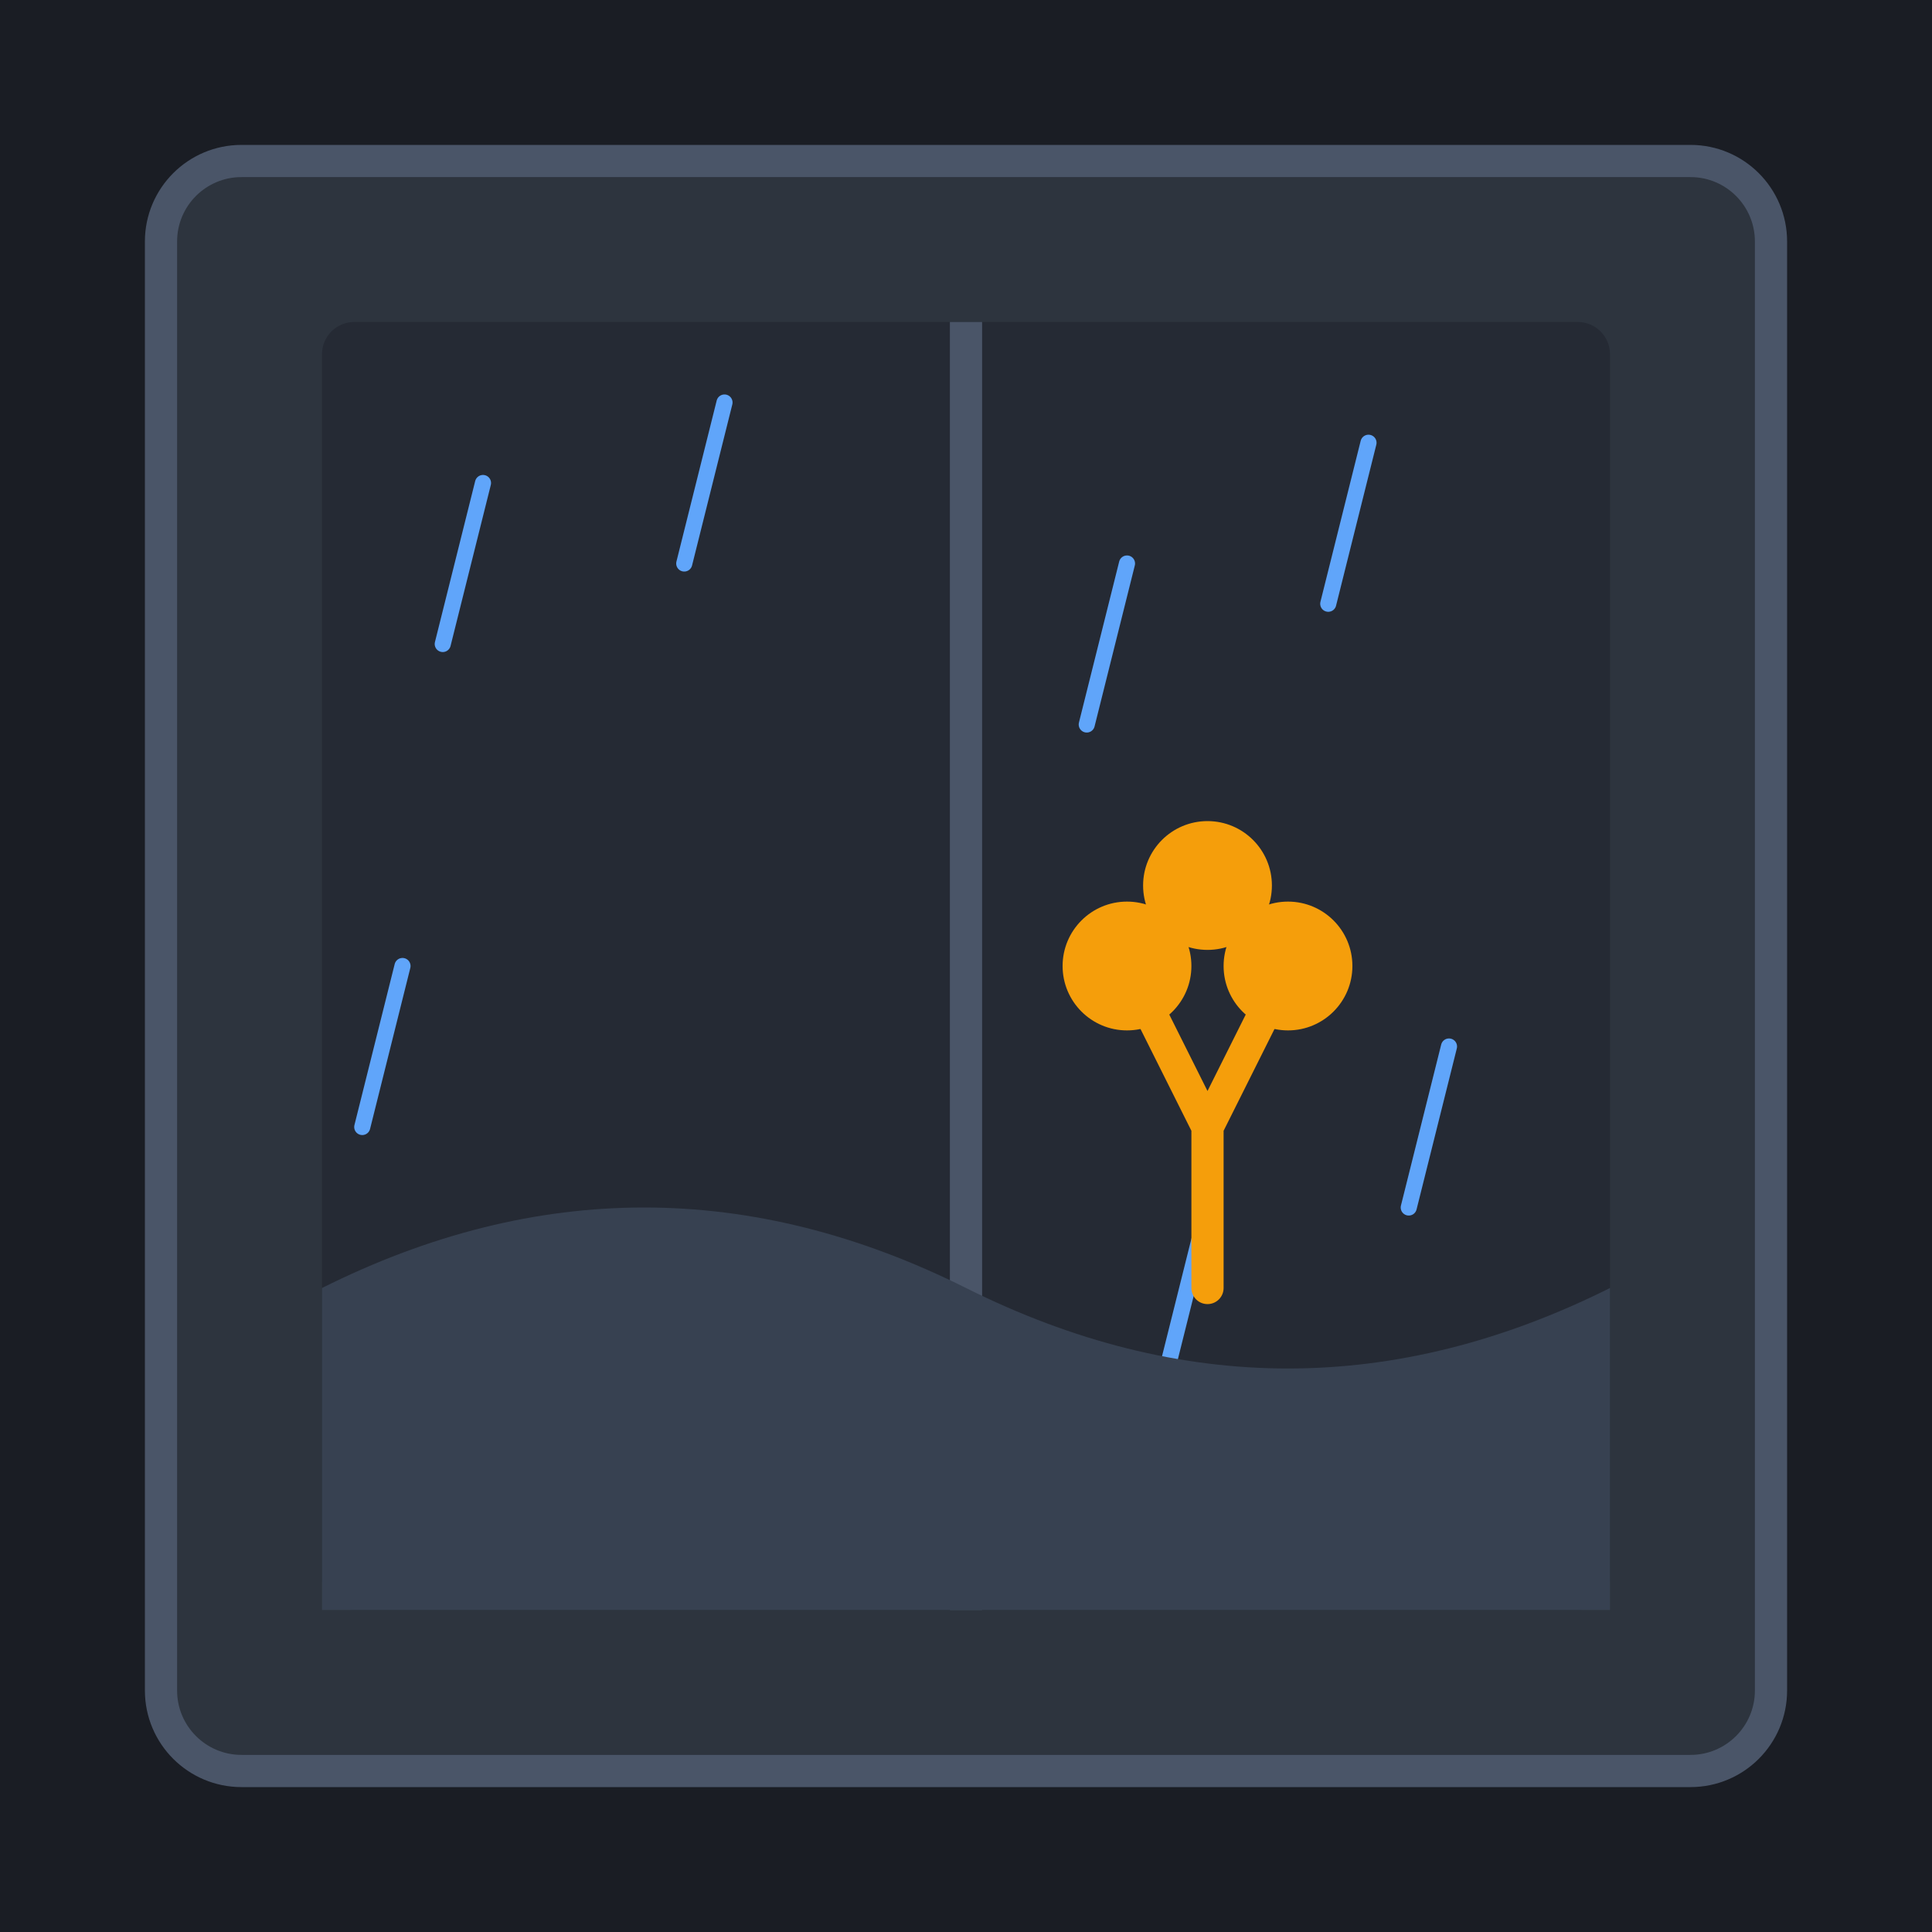
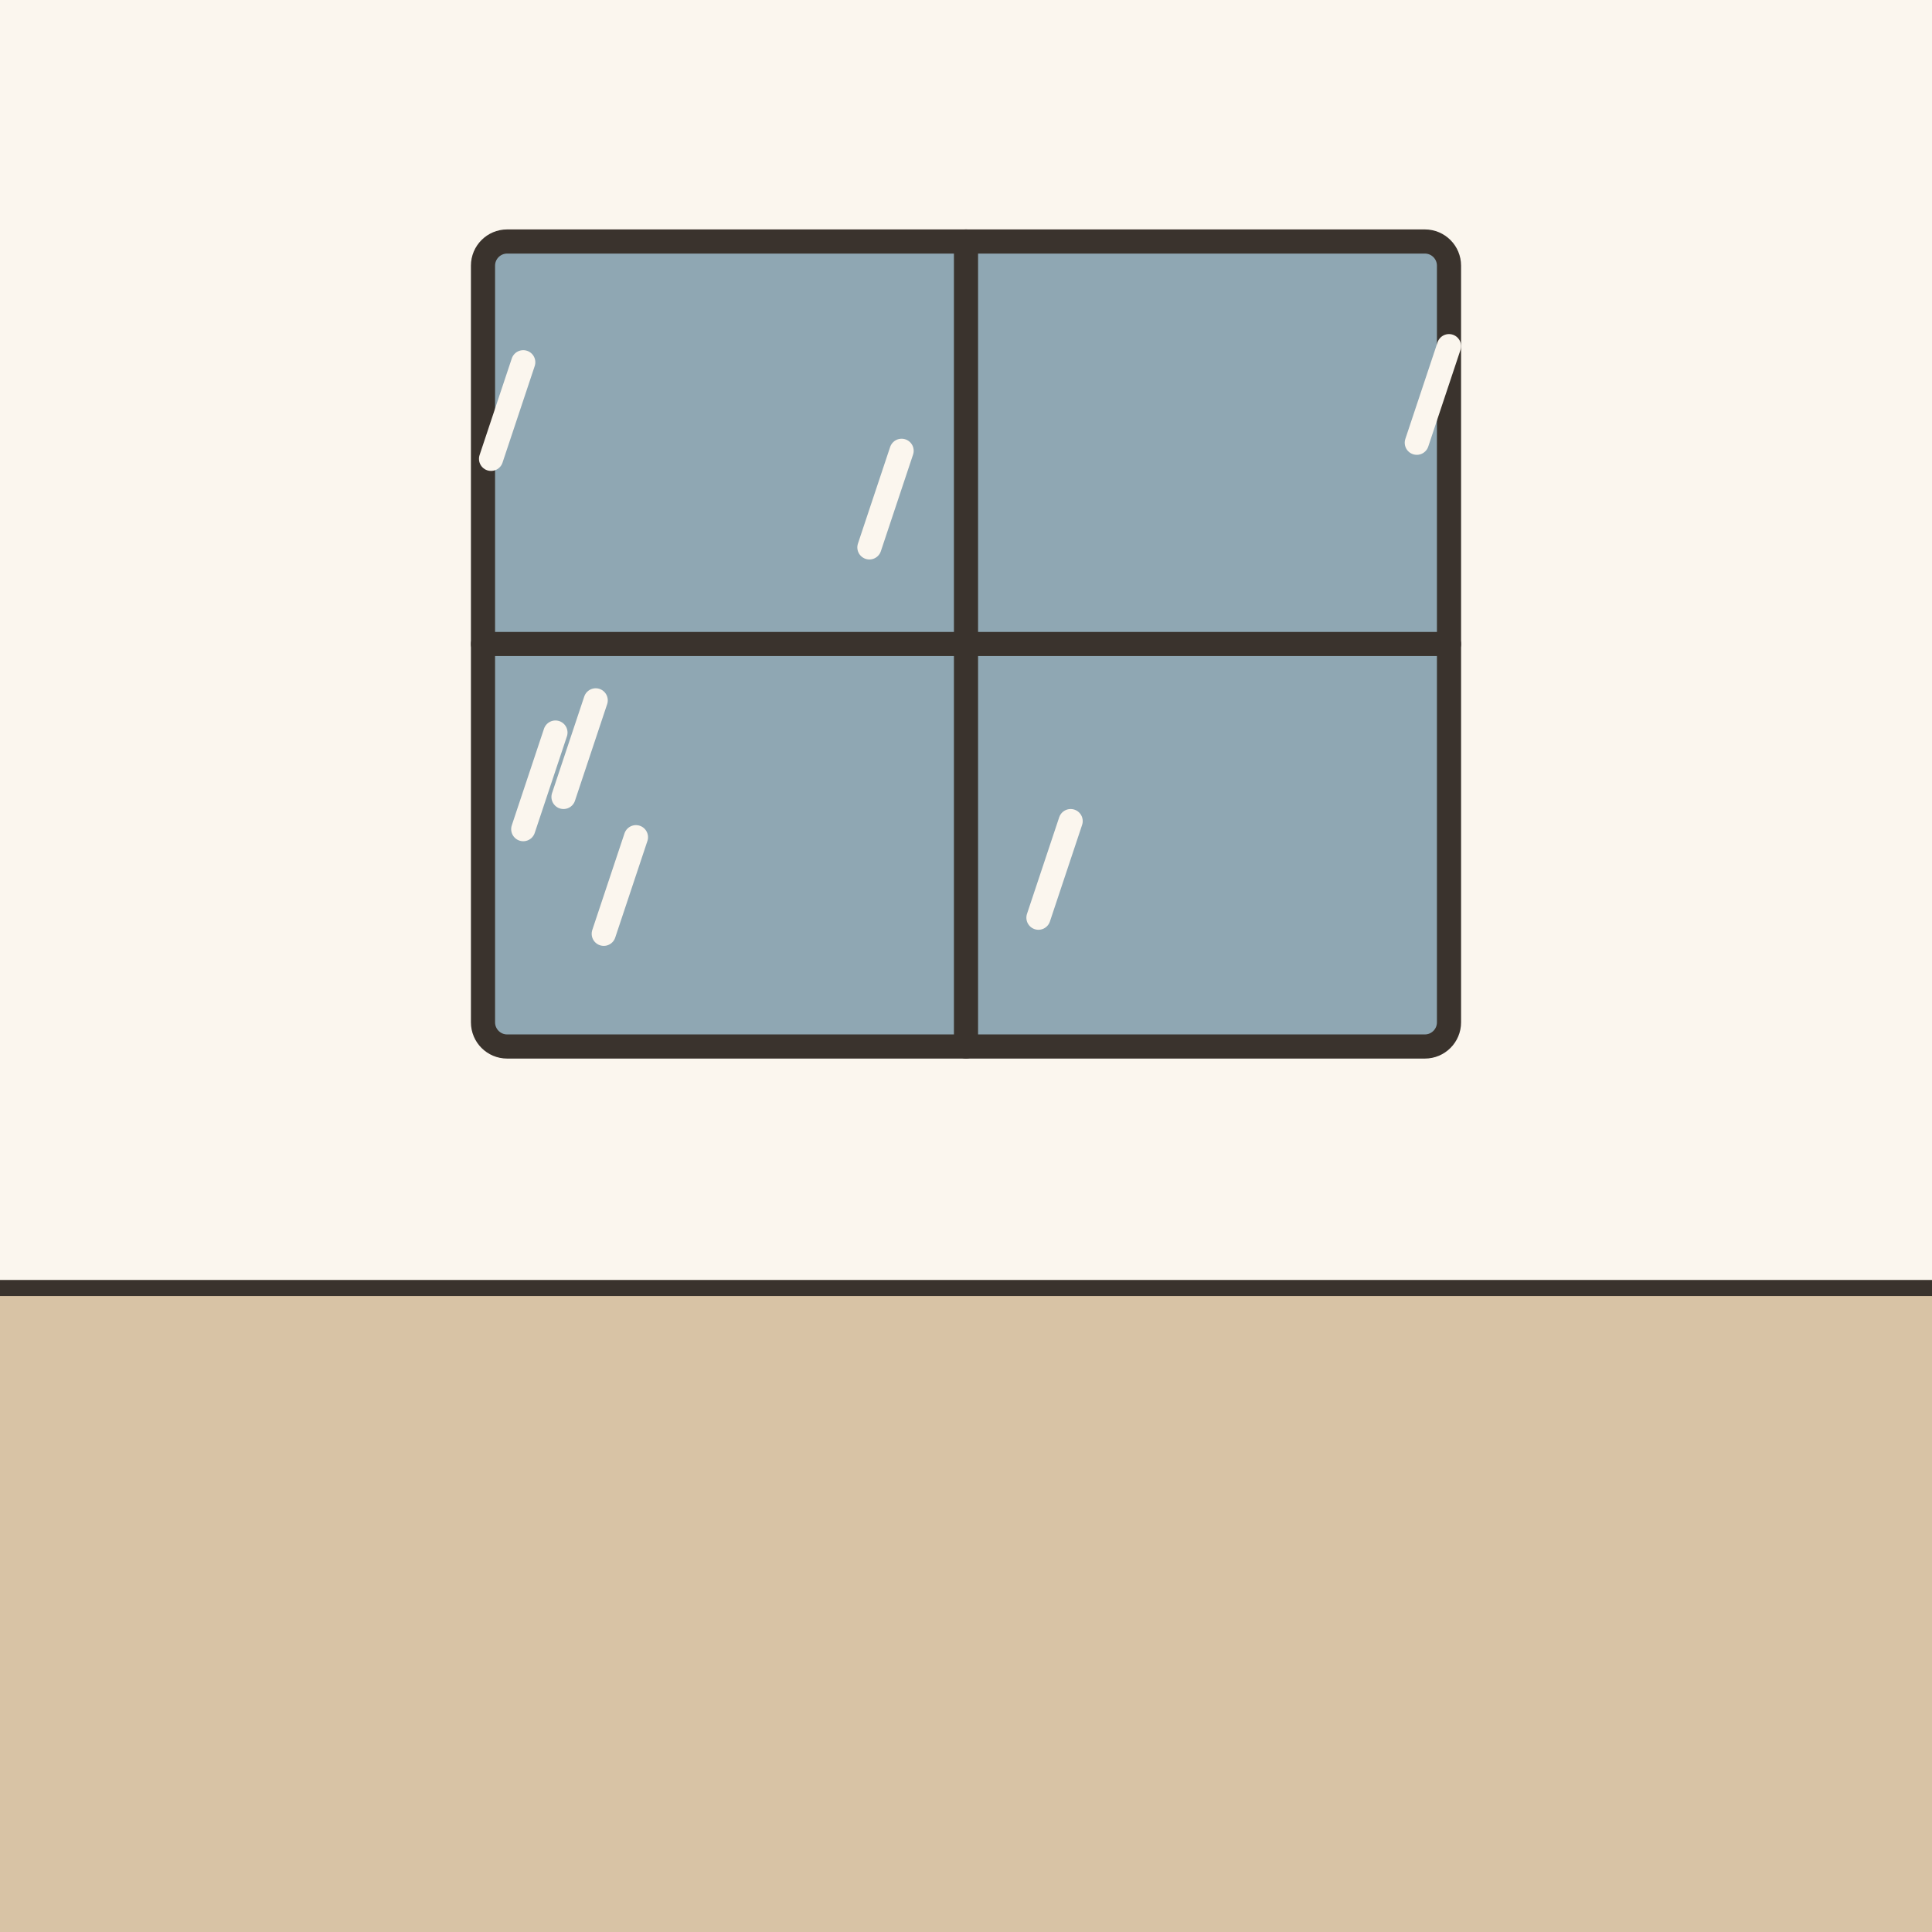
- <svg xmlns="http://www.w3.org/2000/svg" viewBox="0 0 240 240">
-   <rect width="240" height="240" rx="24" fill="#1A1D24" />
-   <path d="M0 0h240v240H0z" fill="#1A1D24" />
-   <rect x="20" y="20" width="200" height="200" rx="10" fill="#2D343E" stroke="#4A5568" stroke-width="4" />
-   <rect x="40" y="40" width="160" height="160" rx="4" fill="#252A34" />
-   <line x1="120" y1="40" x2="120" y2="200" stroke="#4A5568" stroke-width="4" />
-   <g stroke="#60A5FA" stroke-width="2" stroke-linecap="round">
-     <line x1="60" y1="60" x2="55" y2="80" />
-     <line x1="90" y1="50" x2="85" y2="70" />
-     <line x1="140" y1="70" x2="135" y2="90" />
-     <line x1="170" y1="55" x2="165" y2="75" />
-     <line x1="50" y1="120" x2="45" y2="140" />
-     <line x1="180" y1="130" x2="175" y2="150" />
-     <line x1="70" y1="160" x2="65" y2="180" />
-     <line x1="150" y1="150" x2="145" y2="170" />
-   </g>
-   <path d="M40 160 Q 80 140 120 160 T 200 160 V 200 H 40 Z" fill="#374151" />
-   <path d="M150 160 L150 140 M150 140 L140 120 M150 140 L160 120" stroke="#F59E0B" stroke-width="4" stroke-linecap="round" />
-   <circle cx="140" cy="120" r="8" fill="#F59E0B" />
-   <circle cx="160" cy="120" r="8" fill="#F59E0B" />
-   <circle cx="150" cy="110" r="8" fill="#F59E0B" />
+ <svg xmlns="http://www.w3.org/2000/svg" viewBox="0 0 240 240" data-style="editorial">
+   <rect width="240" height="240" fill="#F4EDE2" />
+   <rect x="0" y="0" width="240" height="160" rx="0" fill="#FBF6EE" />
+   <rect x="0" y="160" width="240" height="80" rx="0" fill="#D8C3A5" />
+   <path d="M0 160L240 160" stroke="#3A332D" stroke-width="2" stroke-linecap="round" fill="none" />
+   <rect x="60" y="30" width="120" height="100" rx="3" fill="#8FA7B3" stroke="#3A332D" stroke-width="3" stroke-linecap="round" stroke-linejoin="round" />
+   <path d="M74 87L70 99" stroke="#FBF6EE" stroke-width="3" stroke-linecap="round" fill="none" />
+   <path d="M112 56L108 68" stroke="#FBF6EE" stroke-width="3" stroke-linecap="round" fill="none" />
+   <path d="M65 45L61 57" stroke="#FBF6EE" stroke-width="3" stroke-linecap="round" fill="none" />
+   <path d="M37 57L33 69" stroke="#FBF6EE" stroke-width="3" stroke-linecap="round" fill="none" />
+   <path d="M79 104L75 116" stroke="#FBF6EE" stroke-width="3" stroke-linecap="round" fill="none" />
+   <path d="M69 91L65 103" stroke="#FBF6EE" stroke-width="3" stroke-linecap="round" fill="none" />
+   <path d="M180 43L176 55" stroke="#FBF6EE" stroke-width="3" stroke-linecap="round" fill="none" />
+   <path d="M133 102L129 114" stroke="#FBF6EE" stroke-width="3" stroke-linecap="round" fill="none" />
+   <path d="M120 30L120 130" stroke="#3A332D" stroke-width="3" stroke-linecap="round" fill="none" />
+   <path d="M60 80L180 80" stroke="#3A332D" stroke-width="3" stroke-linecap="round" fill="none" />
</svg>
